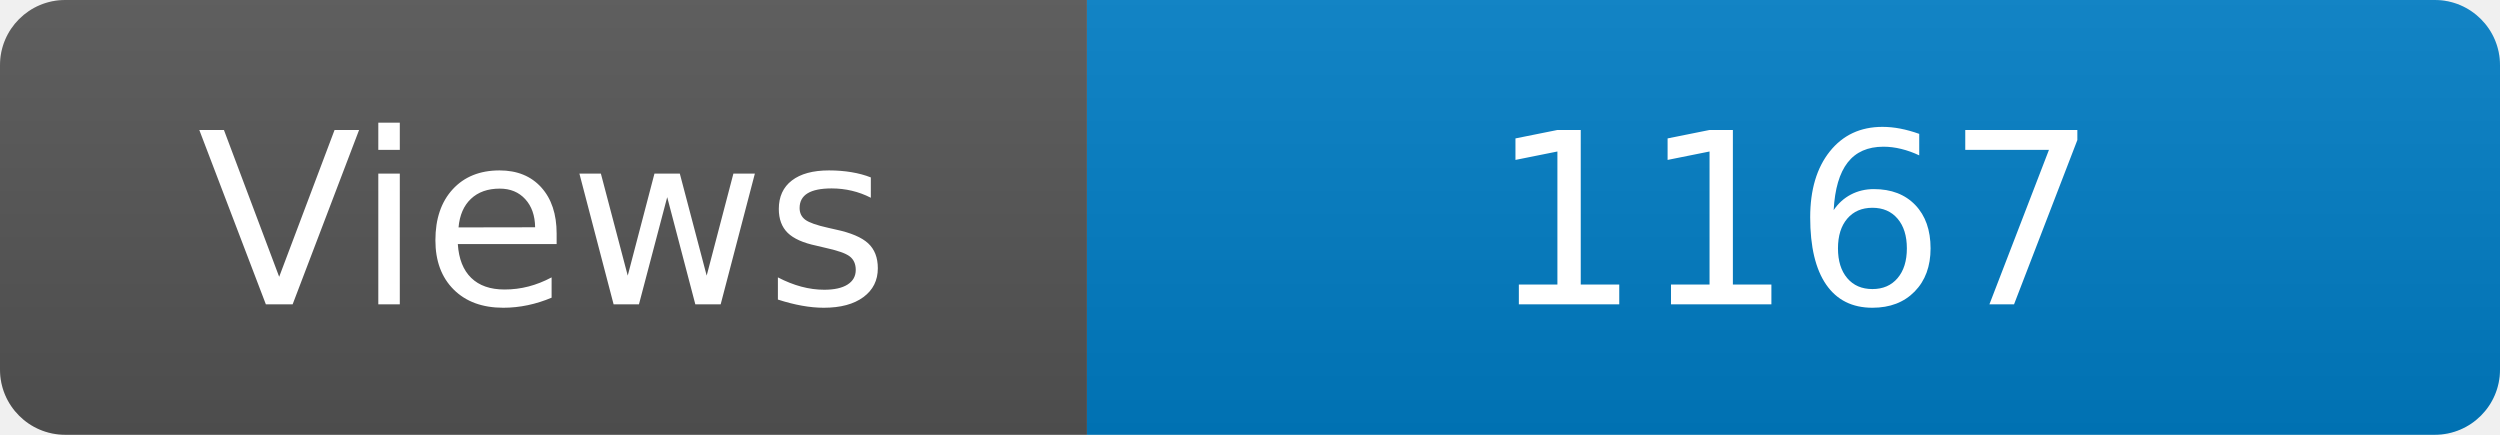
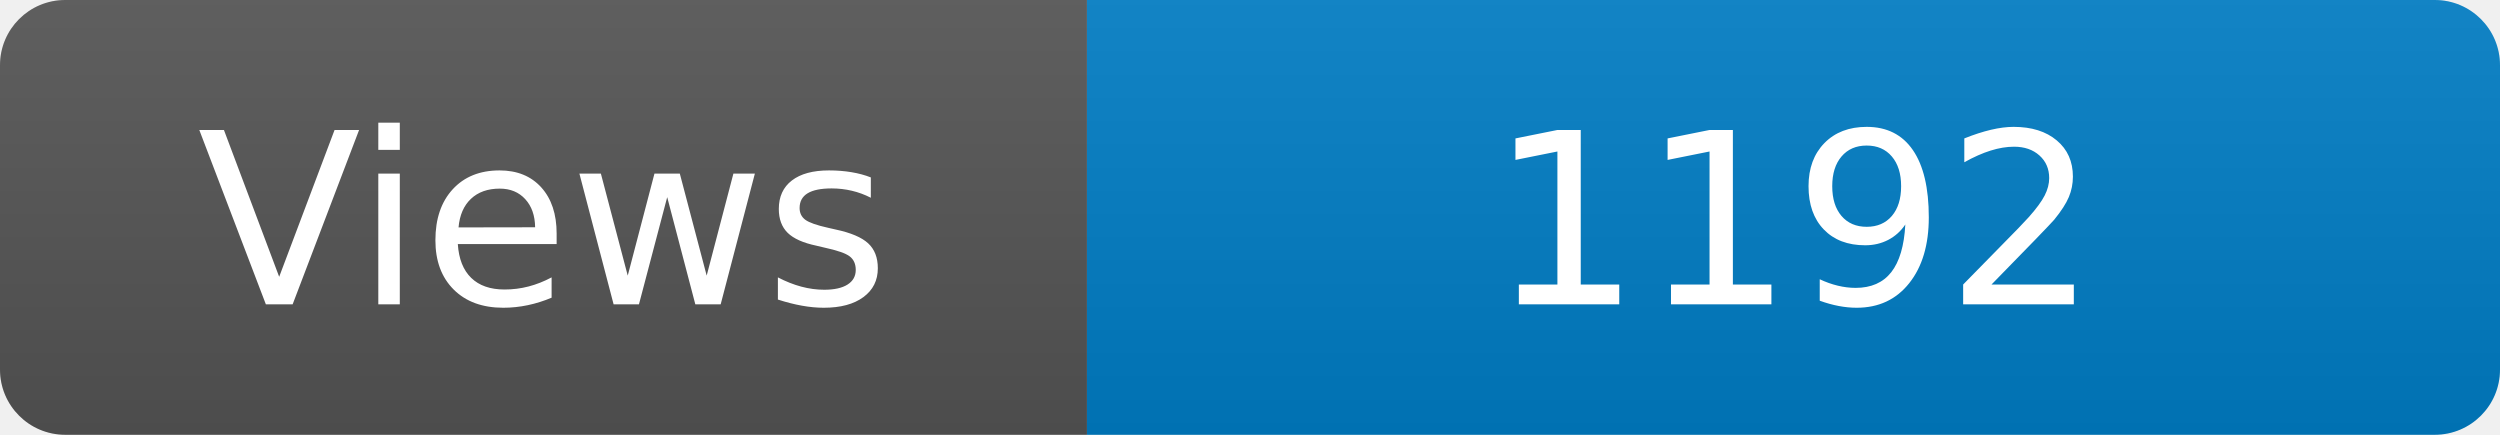
<svg xmlns="http://www.w3.org/2000/svg" width="115" height="20" role="img" aria-label="Maintained?: yes">
  <linearGradient id="s" x2="0" y2="100%">
    <stop offset="0" stop-color="#bbb" stop-opacity=".1" />
    <stop offset="1" stop-opacity=".1" />
  </linearGradient>
  <clipPath id="r">
    <rect width="115" height="20" rx="3" fill="#fff" />
  </clipPath>
  <g clip-path="url(#r)">
    <rect width="50" height="20" fill="#555" />
    <rect x="50" width="160" height="20" fill="#007ec6" />
    <rect width="115" height="20" fill="url(#s)" />
  </g>
  <g fill="#fff" text-anchor="middle" font-family="Verdana,Geneva,DejaVu Sans,sans-serif" font-size="110">
    <text x="250" y="140" transform="scale(.1)" fill="#fff">Views</text>
-     <text x="825" y="140" transform="scale(.1)" fill="#fff">1167</text>
+     <text x="825" y="140" transform="scale(.1)" fill="#fff">1192</text>
  </g>
</svg>
